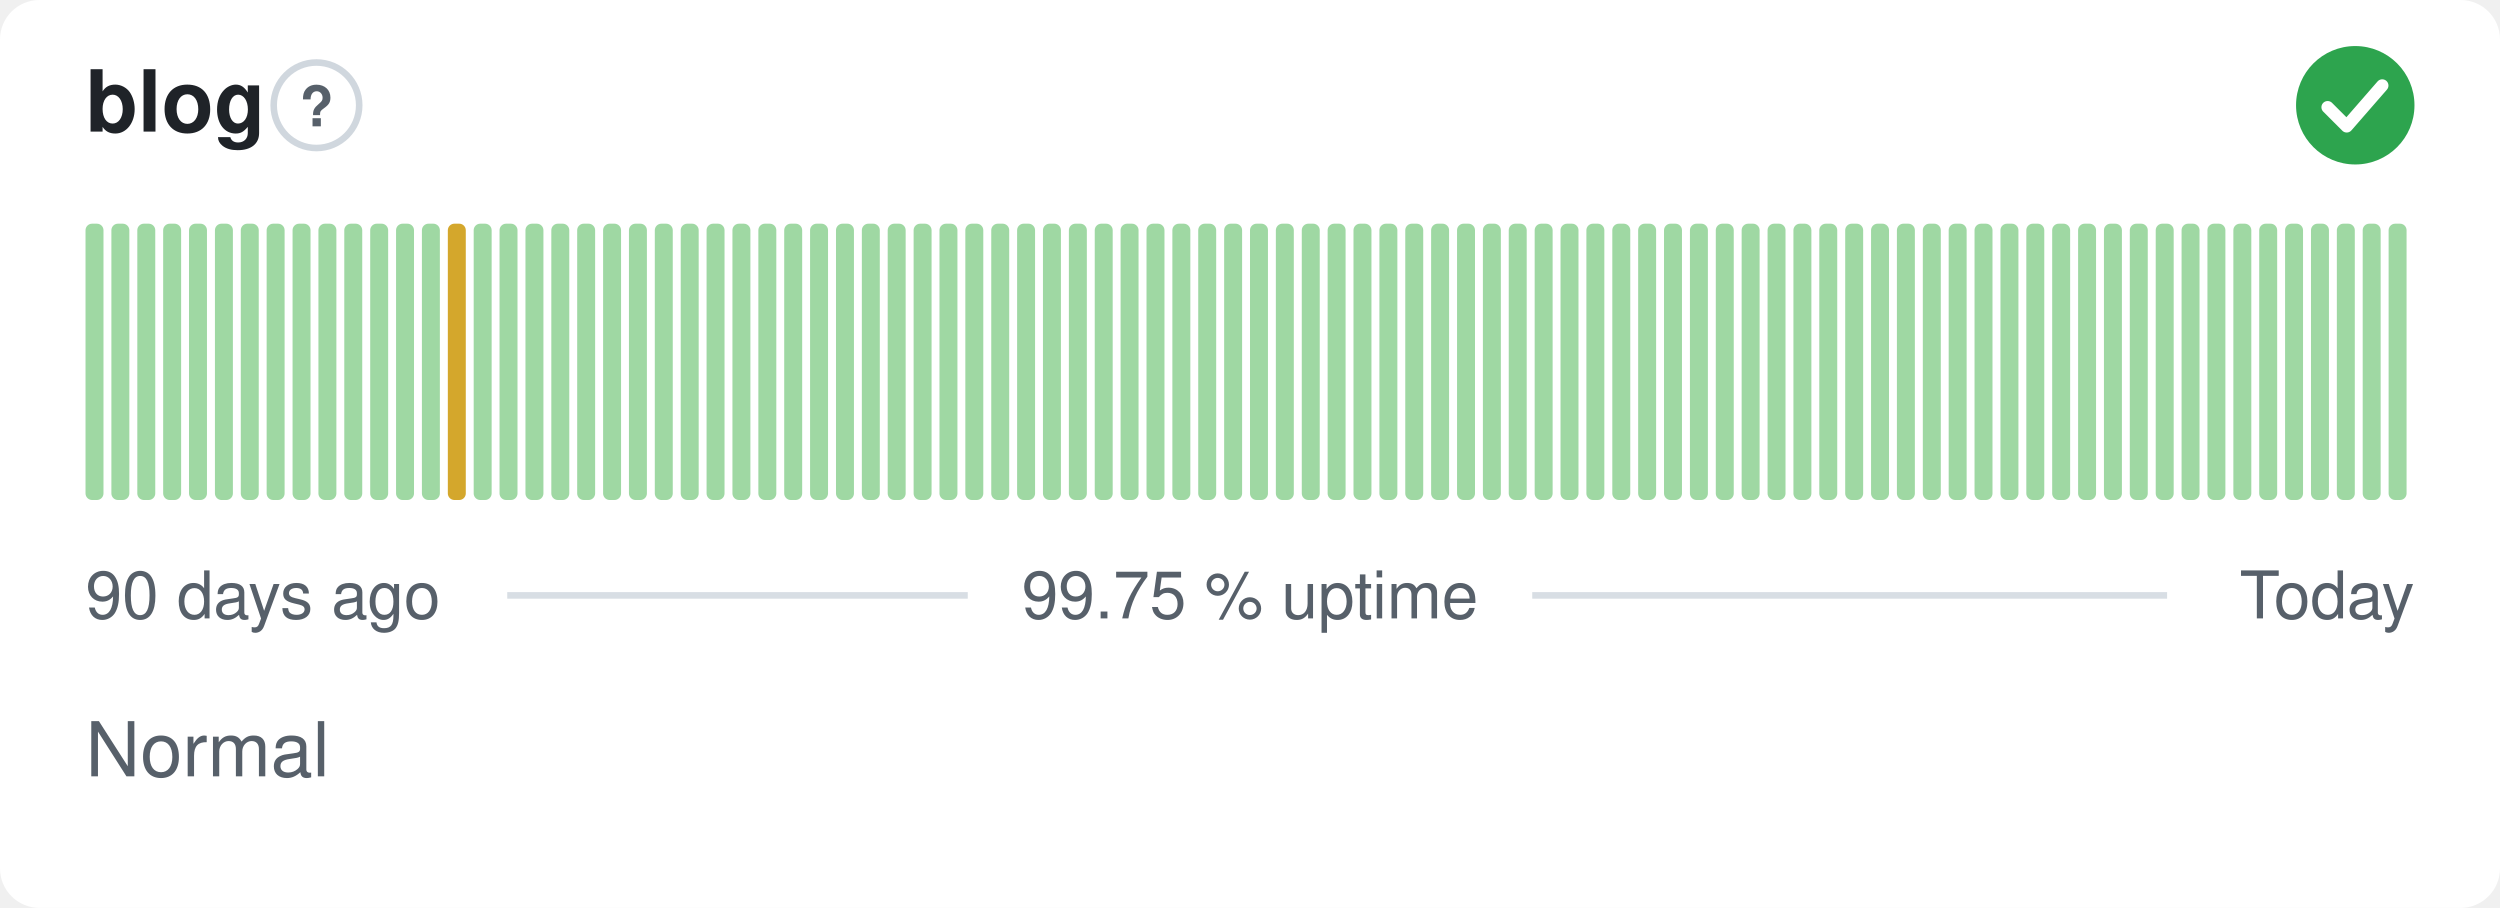
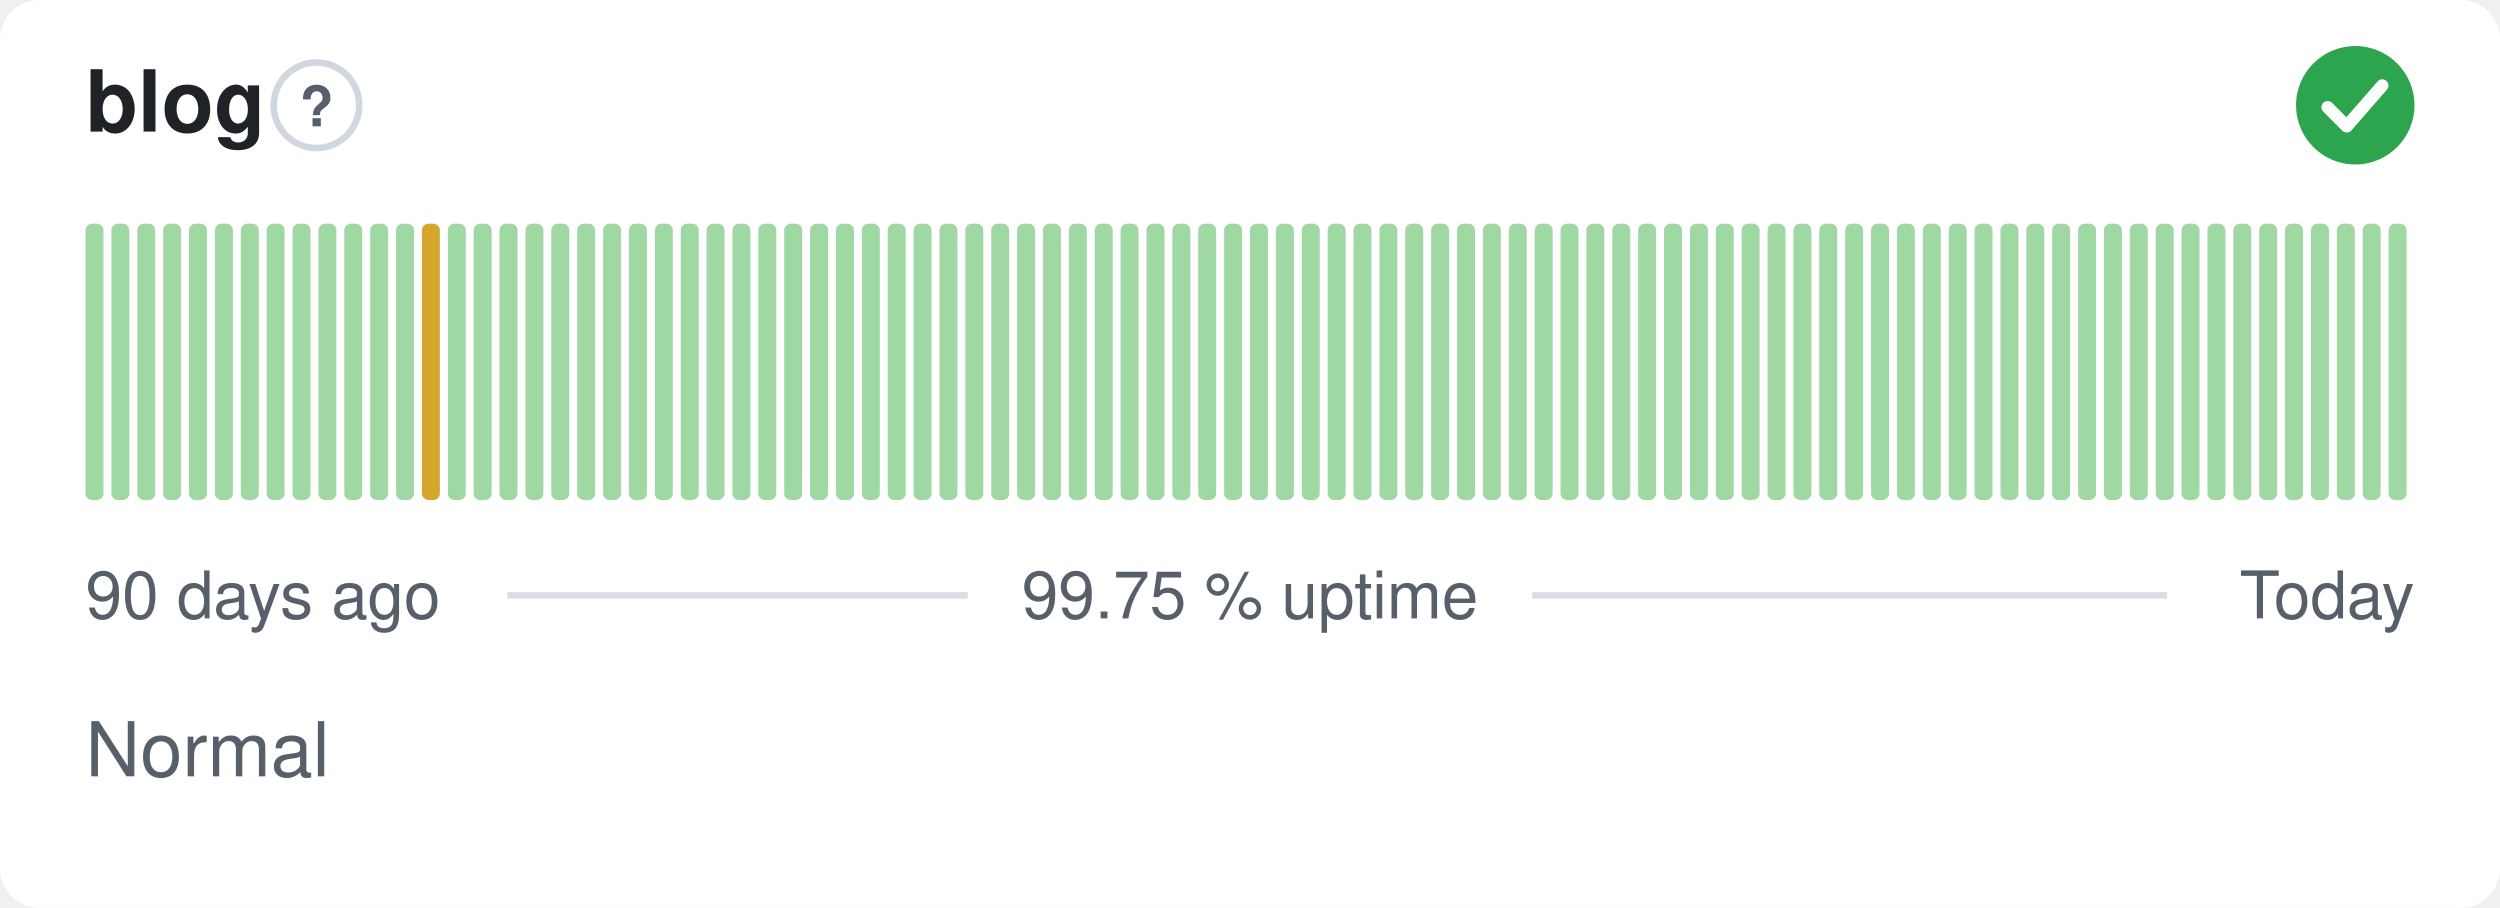
<svg xmlns="http://www.w3.org/2000/svg" width="380" height="138" viewBox="0 0 380 138" role="img" aria-label="blog: Normal, 99.75 % uptime over the last 90 days" font-family="-apple-system,BlinkMacSystemFont,'Segoe UI',Helvetica,Arial,sans-serif">
  <style>
    @media (prefers-color-scheme: dark) {
      .bg { fill: #0d1117 }
      .title { fill: #e6edf3 }
      .muted { fill: #8b949e }
      .hint { stroke: #30363d }
      .rule { stroke: #30363d }
      .nodata { fill: #21262d }
    }
  </style>
  <rect class="bg" width="380" height="138" rx="6" fill="#ffffff" />
  <text class="title" x="13" y="20" font-size="13" font-weight="600" fill="#1f2328">blog</text>
  <circle class="hint" cx="48.1" cy="16" r="6.5" fill="none" stroke="#d0d7de" stroke-width="1" />
  <text class="muted" x="48.1" y="19.2" text-anchor="middle" font-size="8.5" font-weight="700" fill="#57606a">?</text>
  <circle cx="358" cy="16" r="9" fill="#2da44e" />
  <path d="M353.80 16.30l2.90 2.90 5.40 -6.20" fill="none" stroke="#fff" stroke-width="1.89" stroke-linecap="round" stroke-linejoin="round" />
  <rect x="13.00" y="34.00" width="2.73" height="42.00" rx="1" fill="#9fd8a3" />
  <rect x="16.93" y="34.00" width="2.73" height="42.00" rx="1" fill="#9fd8a3" />
  <rect x="20.87" y="34.00" width="2.73" height="42.00" rx="1" fill="#9fd8a3" />
  <rect x="24.80" y="34.00" width="2.73" height="42.00" rx="1" fill="#9fd8a3" />
  <rect x="28.73" y="34.00" width="2.73" height="42.00" rx="1" fill="#9fd8a3" />
  <rect x="32.67" y="34.00" width="2.73" height="42.00" rx="1" fill="#9fd8a3" />
  <rect x="36.60" y="34.00" width="2.73" height="42.00" rx="1" fill="#9fd8a3" />
  <rect x="40.53" y="34.00" width="2.73" height="42.00" rx="1" fill="#9fd8a3" />
  <rect x="44.47" y="34.00" width="2.73" height="42.00" rx="1" fill="#9fd8a3" />
  <rect x="48.40" y="34.00" width="2.73" height="42.00" rx="1" fill="#9fd8a3" />
  <rect x="52.33" y="34.00" width="2.73" height="42.00" rx="1" fill="#9fd8a3" />
  <rect x="56.27" y="34.00" width="2.73" height="42.00" rx="1" fill="#9fd8a3" />
  <rect x="60.20" y="34.00" width="2.73" height="42.00" rx="1" fill="#9fd8a3" />
-   <rect x="64.13" y="34.00" width="2.73" height="42.00" rx="1" fill="#9fd8a3" />
-   <rect x="68.07" y="34.00" width="2.73" height="42.00" rx="1" fill="#d4a72c" />
+   <rect x="64.13" y="34.00" width="2.73" height="42.00" rx="1" fill="#d4a72c" />
+   <rect x="68.07" y="34.00" width="2.73" height="42.00" rx="1" fill="#9fd8a3" />
  <rect x="72.00" y="34.00" width="2.73" height="42.00" rx="1" fill="#9fd8a3" />
  <rect x="75.93" y="34.00" width="2.73" height="42.00" rx="1" fill="#9fd8a3" />
  <rect x="79.87" y="34.00" width="2.73" height="42.00" rx="1" fill="#9fd8a3" />
  <rect x="83.80" y="34.00" width="2.73" height="42.00" rx="1" fill="#9fd8a3" />
  <rect x="87.73" y="34.00" width="2.73" height="42.00" rx="1" fill="#9fd8a3" />
  <rect x="91.67" y="34.00" width="2.73" height="42.00" rx="1" fill="#9fd8a3" />
  <rect x="95.60" y="34.00" width="2.73" height="42.00" rx="1" fill="#9fd8a3" />
  <rect x="99.53" y="34.00" width="2.73" height="42.00" rx="1" fill="#9fd8a3" />
  <rect x="103.47" y="34.00" width="2.73" height="42.00" rx="1" fill="#9fd8a3" />
  <rect x="107.40" y="34.00" width="2.73" height="42.00" rx="1" fill="#9fd8a3" />
  <rect x="111.33" y="34.00" width="2.73" height="42.00" rx="1" fill="#9fd8a3" />
  <rect x="115.27" y="34.00" width="2.73" height="42.00" rx="1" fill="#9fd8a3" />
  <rect x="119.20" y="34.00" width="2.73" height="42.00" rx="1" fill="#9fd8a3" />
  <rect x="123.13" y="34.00" width="2.73" height="42.00" rx="1" fill="#9fd8a3" />
  <rect x="127.07" y="34.00" width="2.73" height="42.00" rx="1" fill="#9fd8a3" />
  <rect x="131.00" y="34.00" width="2.73" height="42.00" rx="1" fill="#9fd8a3" />
  <rect x="134.93" y="34.00" width="2.73" height="42.00" rx="1" fill="#9fd8a3" />
  <rect x="138.87" y="34.00" width="2.73" height="42.00" rx="1" fill="#9fd8a3" />
  <rect x="142.80" y="34.00" width="2.73" height="42.00" rx="1" fill="#9fd8a3" />
  <rect x="146.73" y="34.00" width="2.73" height="42.00" rx="1" fill="#9fd8a3" />
  <rect x="150.67" y="34.00" width="2.73" height="42.00" rx="1" fill="#9fd8a3" />
  <rect x="154.60" y="34.00" width="2.73" height="42.00" rx="1" fill="#9fd8a3" />
  <rect x="158.53" y="34.00" width="2.73" height="42.00" rx="1" fill="#9fd8a3" />
  <rect x="162.47" y="34.00" width="2.73" height="42.00" rx="1" fill="#9fd8a3" />
  <rect x="166.40" y="34.00" width="2.73" height="42.00" rx="1" fill="#9fd8a3" />
  <rect x="170.33" y="34.00" width="2.73" height="42.00" rx="1" fill="#9fd8a3" />
  <rect x="174.27" y="34.00" width="2.73" height="42.00" rx="1" fill="#9fd8a3" />
  <rect x="178.20" y="34.00" width="2.73" height="42.00" rx="1" fill="#9fd8a3" />
  <rect x="182.13" y="34.00" width="2.73" height="42.00" rx="1" fill="#9fd8a3" />
  <rect x="186.07" y="34.00" width="2.73" height="42.00" rx="1" fill="#9fd8a3" />
  <rect x="190.00" y="34.00" width="2.73" height="42.00" rx="1" fill="#9fd8a3" />
  <rect x="193.93" y="34.00" width="2.73" height="42.00" rx="1" fill="#9fd8a3" />
  <rect x="197.87" y="34.00" width="2.73" height="42.00" rx="1" fill="#9fd8a3" />
  <rect x="201.80" y="34.00" width="2.73" height="42.00" rx="1" fill="#9fd8a3" />
  <rect x="205.73" y="34.00" width="2.73" height="42.00" rx="1" fill="#9fd8a3" />
  <rect x="209.67" y="34.00" width="2.73" height="42.00" rx="1" fill="#9fd8a3" />
  <rect x="213.60" y="34.00" width="2.73" height="42.00" rx="1" fill="#9fd8a3" />
  <rect x="217.53" y="34.00" width="2.73" height="42.00" rx="1" fill="#9fd8a3" />
  <rect x="221.47" y="34.00" width="2.73" height="42.00" rx="1" fill="#9fd8a3" />
  <rect x="225.40" y="34.00" width="2.73" height="42.00" rx="1" fill="#9fd8a3" />
  <rect x="229.33" y="34.00" width="2.73" height="42.00" rx="1" fill="#9fd8a3" />
  <rect x="233.27" y="34.00" width="2.73" height="42.00" rx="1" fill="#9fd8a3" />
  <rect x="237.20" y="34.00" width="2.73" height="42.00" rx="1" fill="#9fd8a3" />
  <rect x="241.13" y="34.00" width="2.73" height="42.00" rx="1" fill="#9fd8a3" />
  <rect x="245.07" y="34.00" width="2.73" height="42.00" rx="1" fill="#9fd8a3" />
  <rect x="249.00" y="34.00" width="2.73" height="42.00" rx="1" fill="#9fd8a3" />
  <rect x="252.93" y="34.00" width="2.73" height="42.00" rx="1" fill="#9fd8a3" />
  <rect x="256.87" y="34.00" width="2.73" height="42.00" rx="1" fill="#9fd8a3" />
  <rect x="260.80" y="34.00" width="2.73" height="42.00" rx="1" fill="#9fd8a3" />
  <rect x="264.73" y="34.00" width="2.73" height="42.00" rx="1" fill="#9fd8a3" />
  <rect x="268.67" y="34.00" width="2.73" height="42.00" rx="1" fill="#9fd8a3" />
  <rect x="272.60" y="34.00" width="2.73" height="42.00" rx="1" fill="#9fd8a3" />
  <rect x="276.53" y="34.00" width="2.73" height="42.00" rx="1" fill="#9fd8a3" />
  <rect x="280.47" y="34.00" width="2.73" height="42.00" rx="1" fill="#9fd8a3" />
  <rect x="284.40" y="34.00" width="2.73" height="42.00" rx="1" fill="#9fd8a3" />
  <rect x="288.33" y="34.00" width="2.73" height="42.00" rx="1" fill="#9fd8a3" />
  <rect x="292.27" y="34.00" width="2.73" height="42.00" rx="1" fill="#9fd8a3" />
  <rect x="296.20" y="34.00" width="2.73" height="42.00" rx="1" fill="#9fd8a3" />
  <rect x="300.13" y="34.00" width="2.73" height="42.00" rx="1" fill="#9fd8a3" />
  <rect x="304.07" y="34.00" width="2.73" height="42.00" rx="1" fill="#9fd8a3" />
  <rect x="308.00" y="34.00" width="2.73" height="42.00" rx="1" fill="#9fd8a3" />
  <rect x="311.93" y="34.00" width="2.73" height="42.00" rx="1" fill="#9fd8a3" />
  <rect x="315.87" y="34.00" width="2.73" height="42.00" rx="1" fill="#9fd8a3" />
  <rect x="319.80" y="34.00" width="2.73" height="42.00" rx="1" fill="#9fd8a3" />
  <rect x="323.73" y="34.00" width="2.73" height="42.00" rx="1" fill="#9fd8a3" />
  <rect x="327.67" y="34.00" width="2.73" height="42.00" rx="1" fill="#9fd8a3" />
  <rect x="331.60" y="34.00" width="2.73" height="42.00" rx="1" fill="#9fd8a3" />
  <rect x="335.53" y="34.00" width="2.73" height="42.00" rx="1" fill="#9fd8a3" />
  <rect x="339.47" y="34.00" width="2.73" height="42.00" rx="1" fill="#9fd8a3" />
  <rect x="343.40" y="34.00" width="2.73" height="42.00" rx="1" fill="#9fd8a3" />
  <rect x="347.33" y="34.00" width="2.73" height="42.00" rx="1" fill="#9fd8a3" />
  <rect x="351.27" y="34.00" width="2.73" height="42.00" rx="1" fill="#9fd8a3" />
  <rect x="355.20" y="34.00" width="2.73" height="42.00" rx="1" fill="#9fd8a3" />
  <rect x="359.13" y="34.00" width="2.73" height="42.00" rx="1" fill="#9fd8a3" />
  <rect x="363.07" y="34.00" width="2.73" height="42.00" rx="1" fill="#9fd8a3" />
  <text class="muted" x="13" y="94" font-size="10" fill="#57606a">90 days ago</text>
  <text class="muted" x="190" y="94" text-anchor="middle" font-size="10" fill="#57606a">99.75 % uptime</text>
  <text class="muted" x="367" y="94" text-anchor="end" font-size="10" fill="#57606a">Today</text>
  <line class="rule" x1="77.1" y1="90.5" x2="147.1" y2="90.5" stroke="#d8dee4" stroke-width="1" />
  <line class="rule" x1="232.9" y1="90.5" x2="329.4" y2="90.5" stroke="#d8dee4" stroke-width="1" />
  <text class="muted" x="13" y="118" font-size="11.5" fill="#57606a">Normal</text>
</svg>
